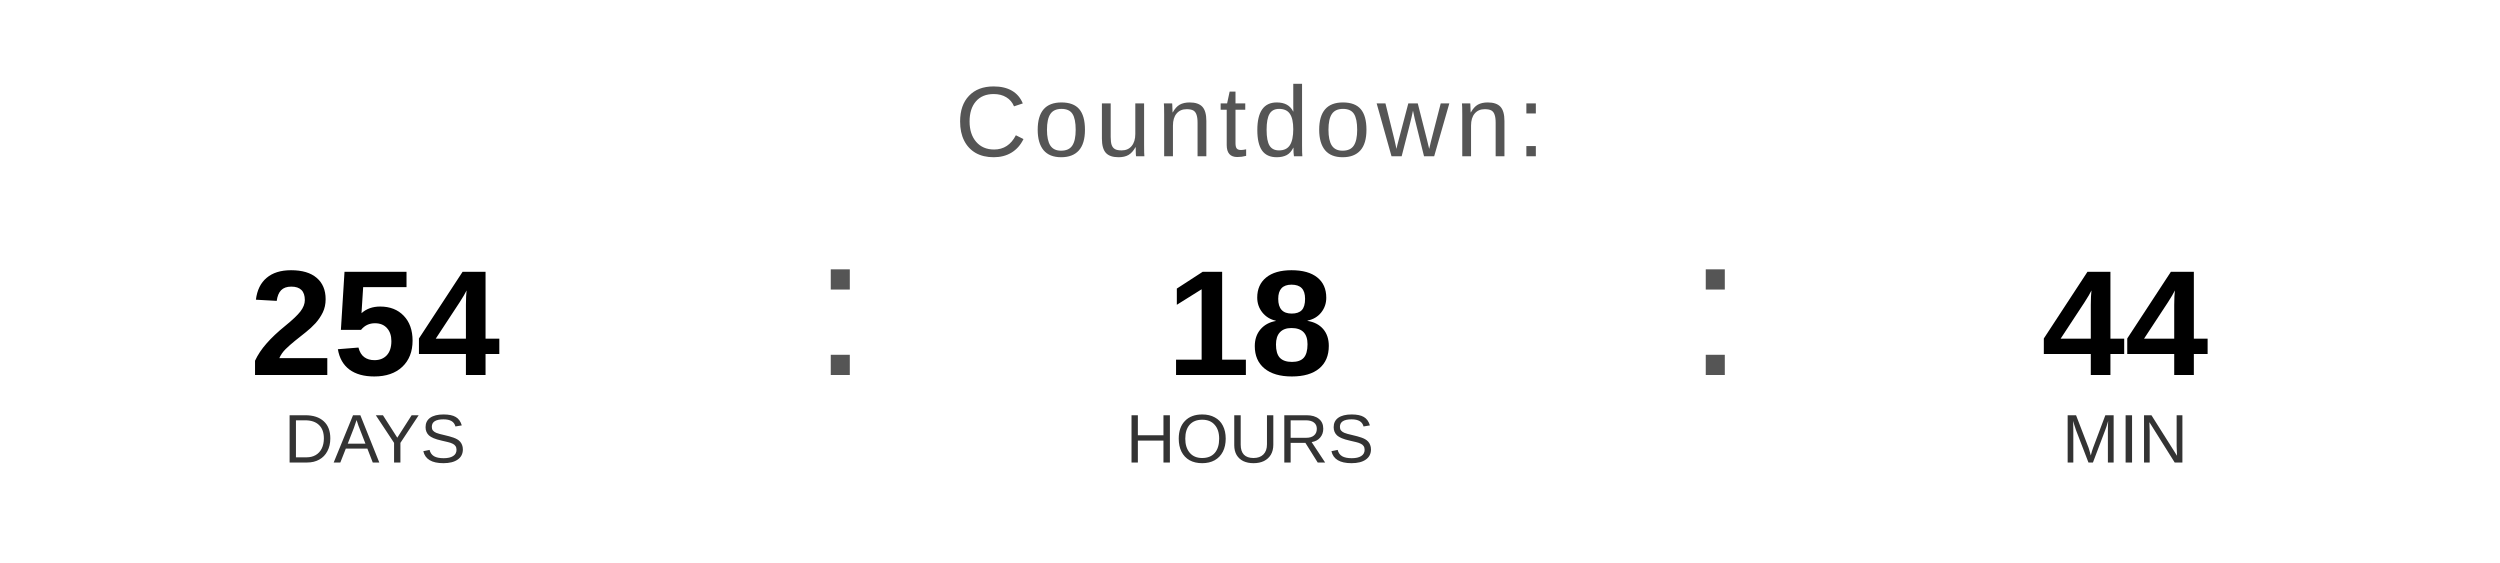
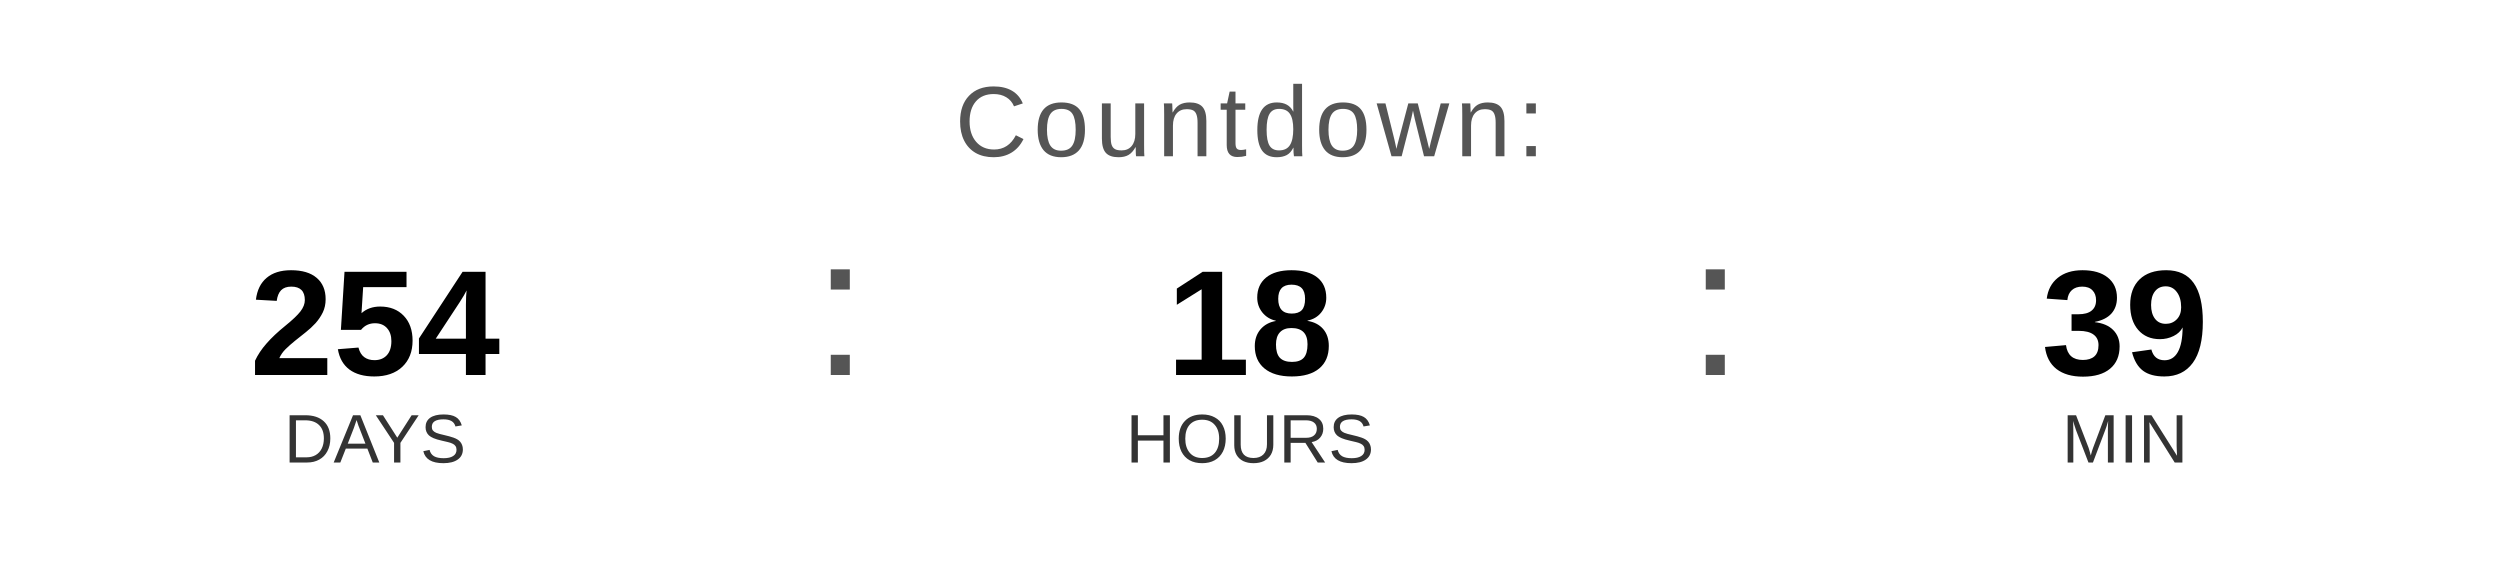
<svg xmlns="http://www.w3.org/2000/svg" width="400" height="90" viewBox="0 0 400 90">
  <text x="200" y="25" font-family="Arial, Helvetica, sans-serif" font-size="16" fill="#555555" text-anchor="middle" letter-spacing="1">
    Countdown:
  </text>
  <text x="60" y="60" font-family="Arial, Helvetica, sans-serif" font-size="24" font-weight="bold" fill="#000000" text-anchor="middle">254</text>
  <text x="60" y="74" font-family="Arial, Helvetica, sans-serif" font-size="11" fill="#333333" text-anchor="middle">DAYS</text>
  <text x="130" y="60" font-family="Arial, sans-serif" font-size="32" fill="#555555">:</text>
  <text x="200" y="60" font-family="Arial, Helvetica, sans-serif" font-size="24" font-weight="bold" fill="#000000" text-anchor="middle">18</text>
  <text x="200" y="74" font-family="Arial, Helvetica, sans-serif" font-size="11" fill="#333333" text-anchor="middle">HOURS</text>
  <text x="270" y="60" font-family="Arial, sans-serif" font-size="32" fill="#555555">:</text>
-   <text x="340" y="60" font-family="Arial, Helvetica, sans-serif" font-size="24" font-weight="bold" fill="#000000" text-anchor="middle">44</text>
+   <text x="340" y="60" font-family="Arial, Helvetica, sans-serif" font-size="24" font-weight="bold" fill="#000000" text-anchor="middle">39</text>
  <text x="340" y="74" font-family="Arial, Helvetica, sans-serif" font-size="11" fill="#333333" text-anchor="middle">MIN</text>
</svg>
